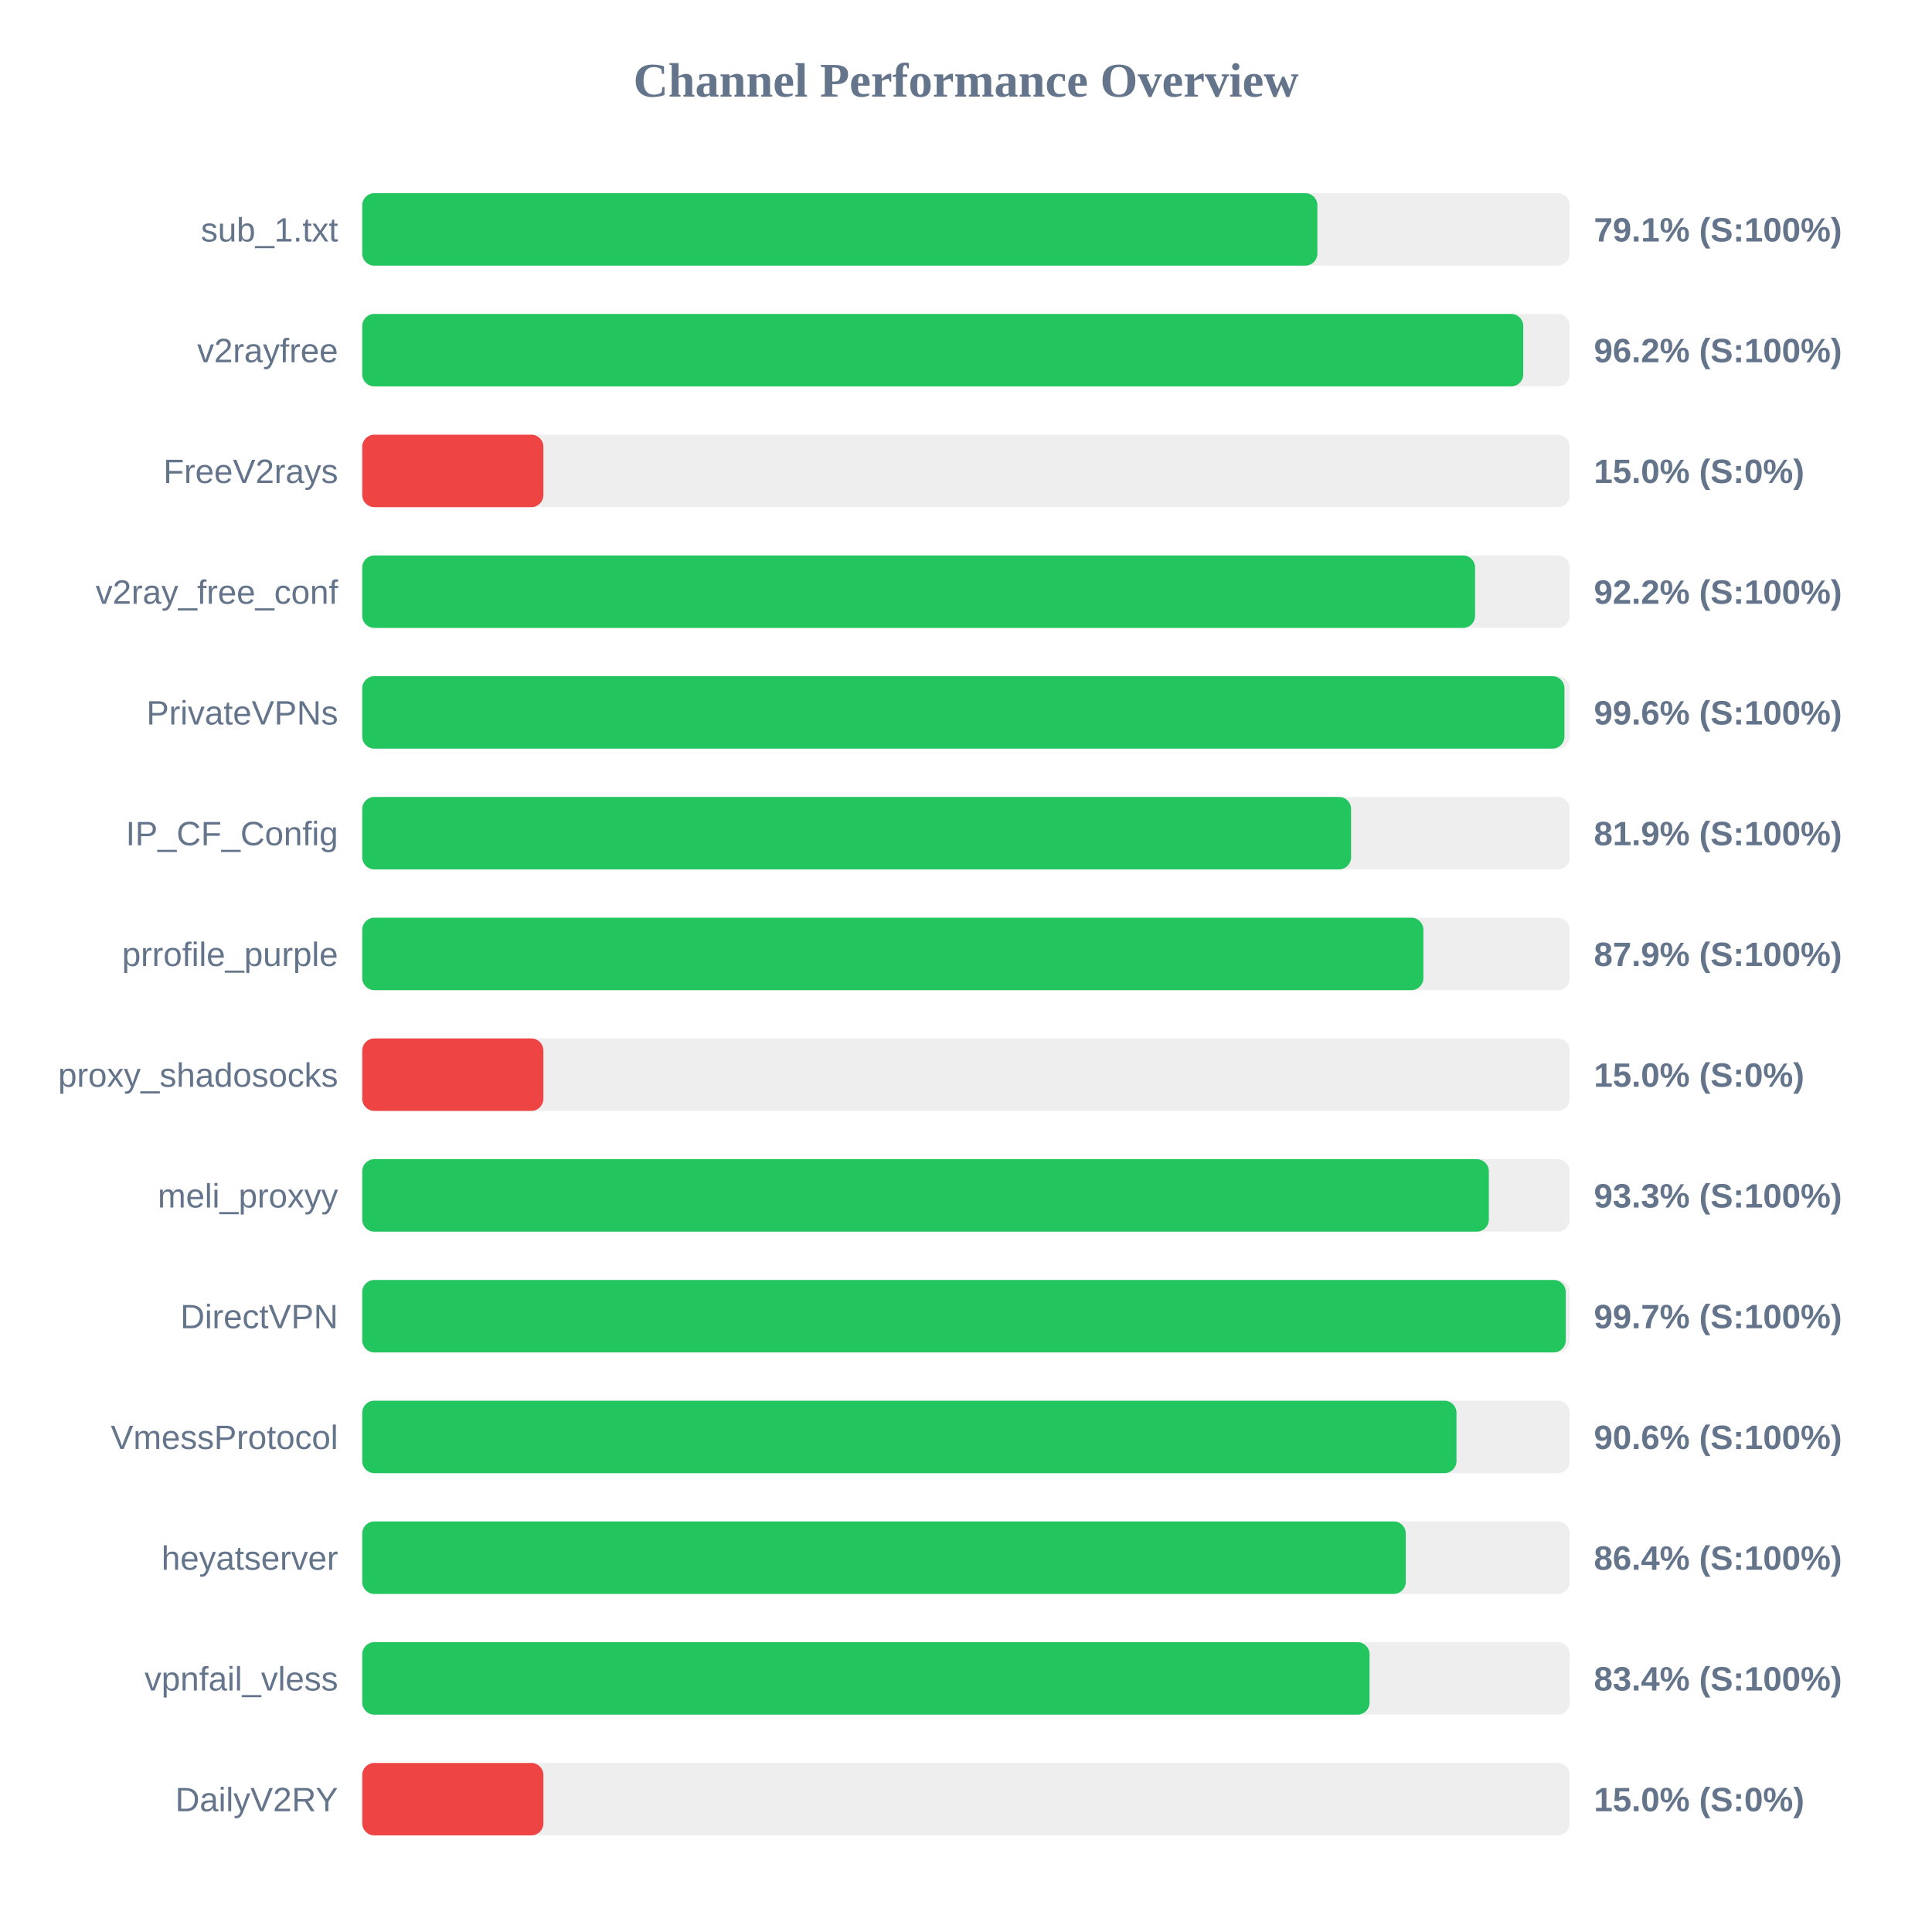
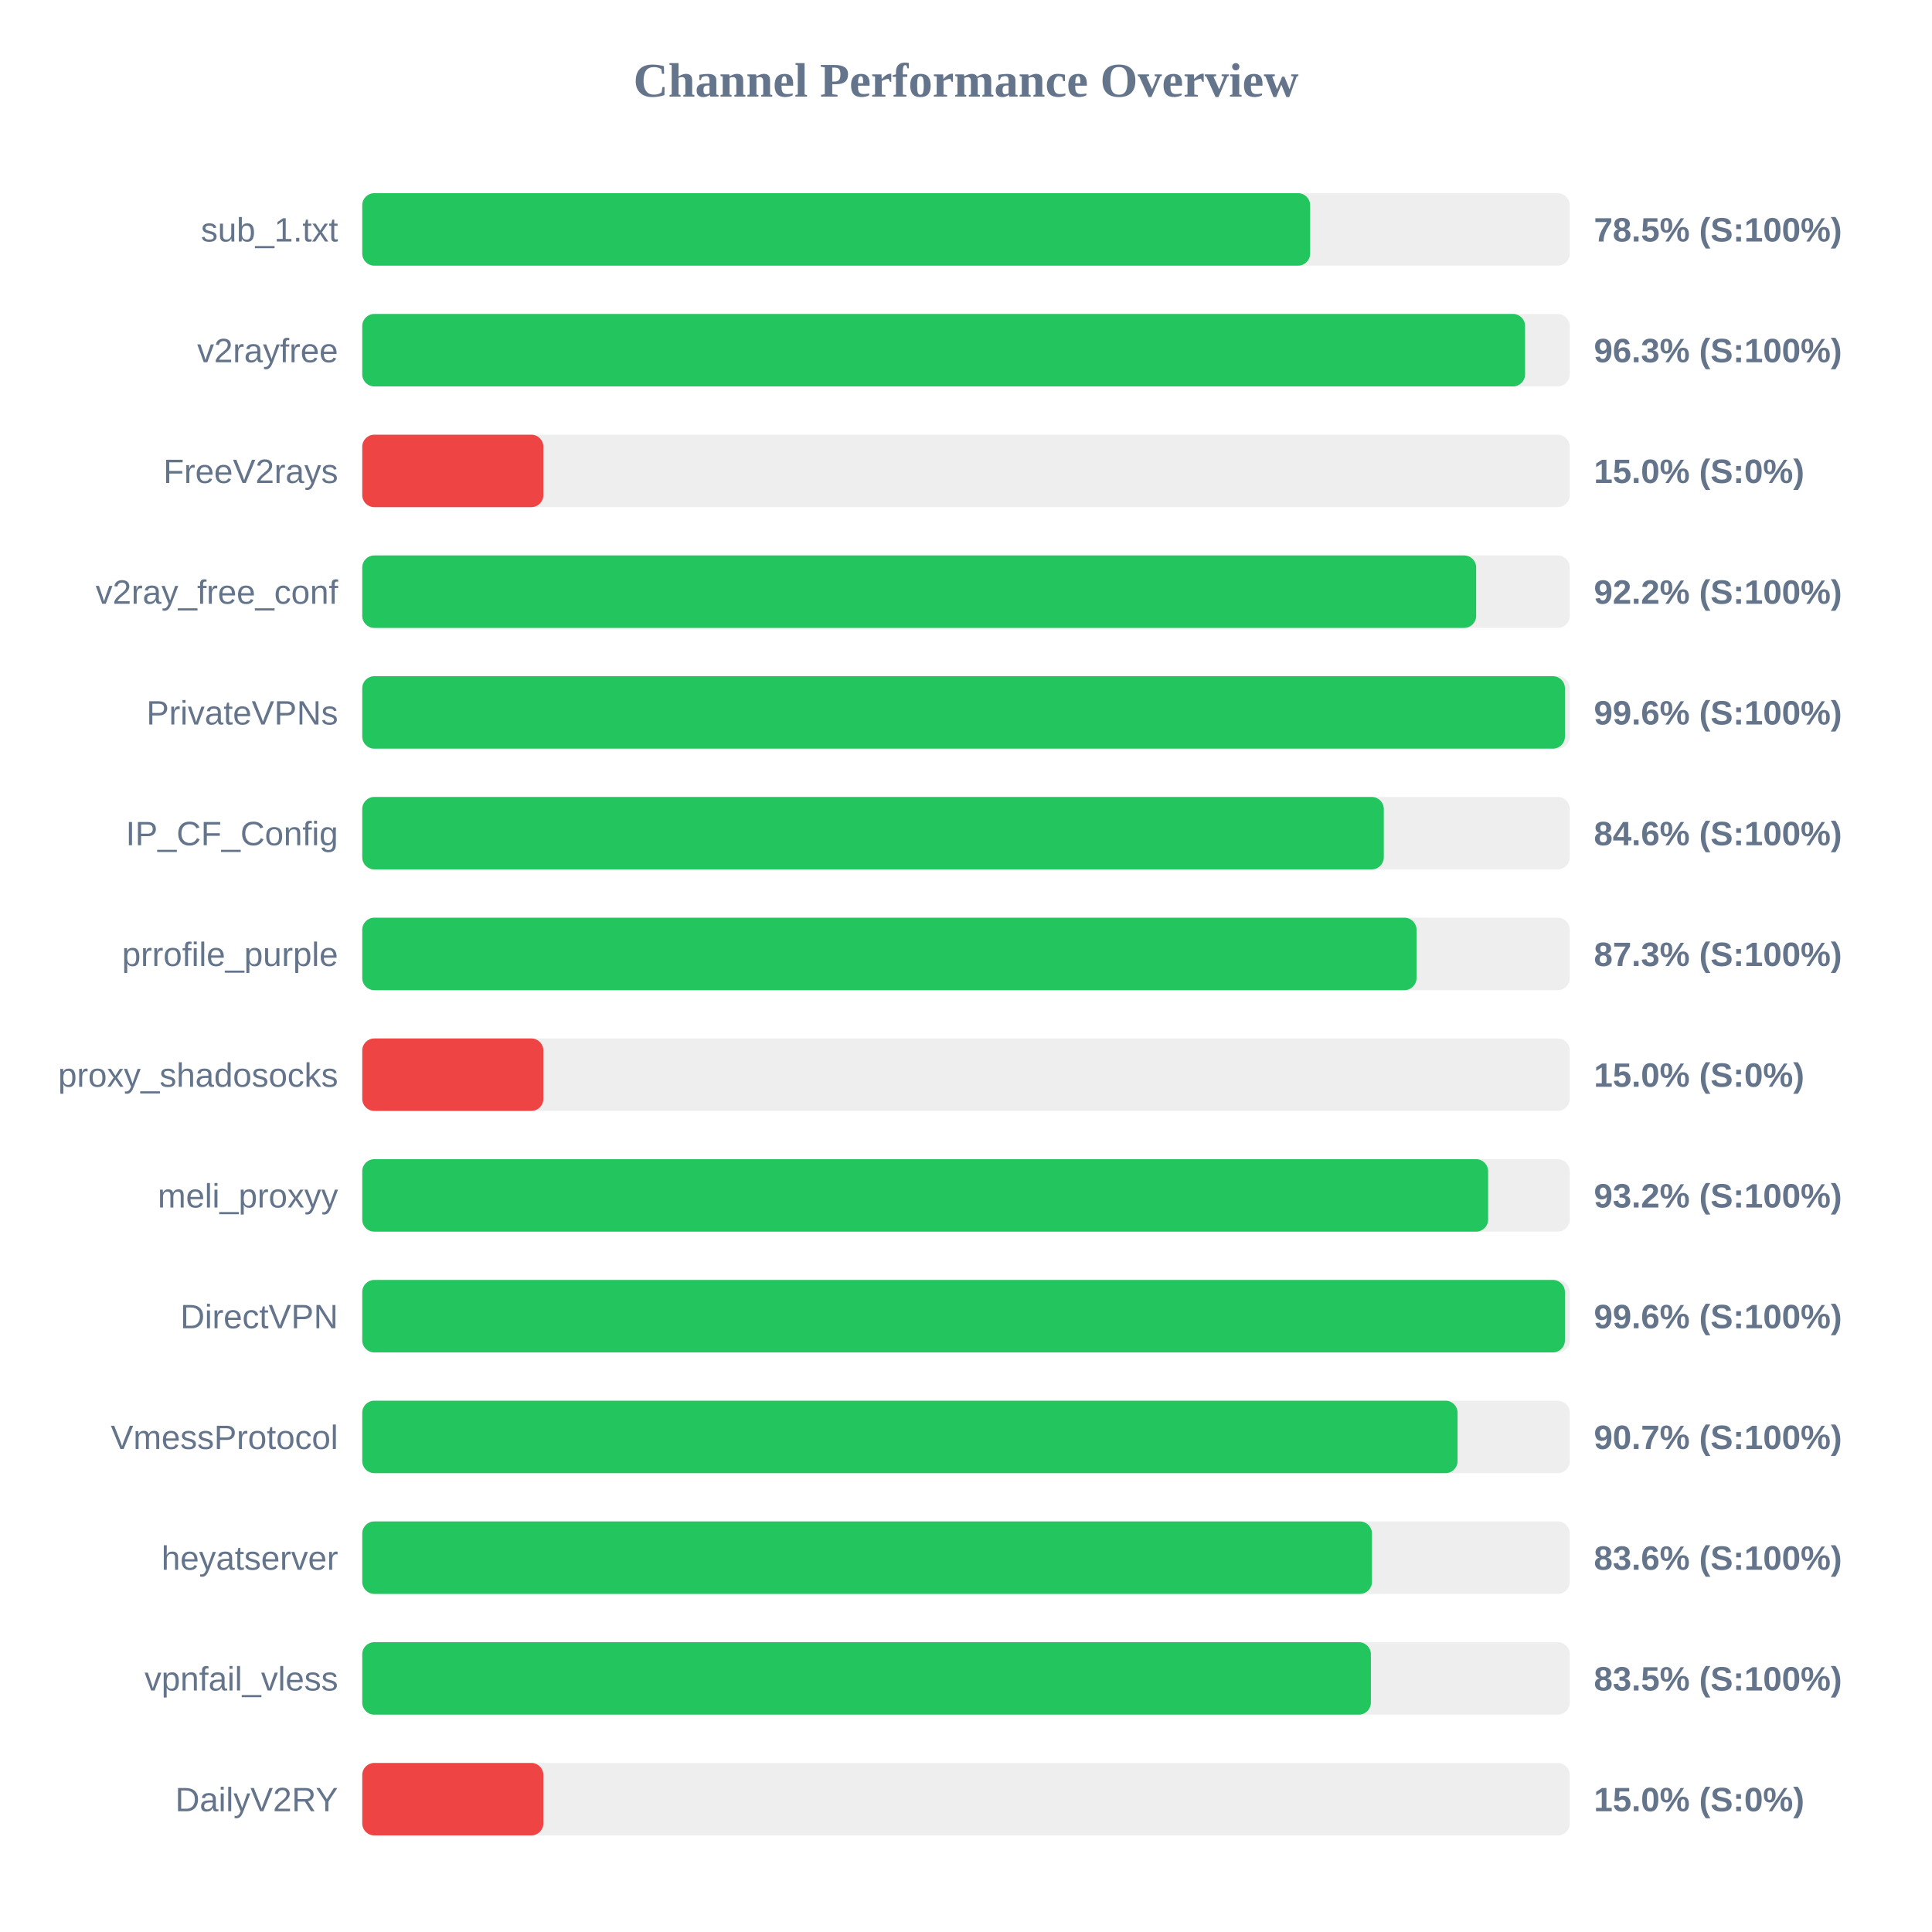
<svg xmlns="http://www.w3.org/2000/svg" width="800" height="800" version="1.1">
  <style>
        .row { font: 14px Arial; fill: #64748b; }
        .score { font: bold 14px Arial; fill: #64748b; }
    </style>
  <text x="400" y="40" text-anchor="middle" font-size="20px" font-weight="bold" fill="#64748b">Channel Performance Overview</text>
  <rect x="150" y="80" width="500" height="30" fill="#eee" rx="5" />
-   <rect x="150" y="80" width="395.5" height="30" fill="#22c55e" rx="5" />
+   <rect x="150" y="80" width="392.5" height="30" fill="#22c55e" rx="5" />
  <text x="140" y="100" text-anchor="end" class="row">sub_1.txt</text>
-   <text x="660" y="100" text-anchor="start" class="score">79.1% (S:100%)</text>
+   <text x="660" y="100" text-anchor="start" class="score">78.5% (S:100%)</text>
  <rect x="150" y="130" width="500" height="30" fill="#eee" rx="5" />
-   <rect x="150" y="130" width="480.75" height="30" fill="#22c55e" rx="5" />
+   <rect x="150" y="130" width="481.5" height="30" fill="#22c55e" rx="5" />
  <text x="140" y="150" text-anchor="end" class="row">v2rayfree</text>
-   <text x="660" y="150" text-anchor="start" class="score">96.2% (S:100%)</text>
+   <text x="660" y="150" text-anchor="start" class="score">96.3% (S:100%)</text>
  <rect x="150" y="180" width="500" height="30" fill="#eee" rx="5" />
  <rect x="150" y="180" width="75.0" height="30" fill="#ef4444" rx="5" />
  <text x="140" y="200" text-anchor="end" class="row">FreeV2rays</text>
  <text x="660" y="200" text-anchor="start" class="score">15.0% (S:0%)</text>
  <rect x="150" y="230" width="500" height="30" fill="#eee" rx="5" />
-   <rect x="150" y="230" width="460.8" height="30" fill="#22c55e" rx="5" />
+   <rect x="150" y="230" width="461.25" height="30" fill="#22c55e" rx="5" />
  <text x="140" y="250" text-anchor="end" class="row">v2ray_free_conf</text>
  <text x="660" y="250" text-anchor="start" class="score">92.2% (S:100%)</text>
  <rect x="150" y="280" width="500" height="30" fill="#eee" rx="5" />
-   <rect x="150" y="280" width="497.8" height="30" fill="#22c55e" rx="5" />
+   <rect x="150" y="280" width="498.0" height="30" fill="#22c55e" rx="5" />
  <text x="140" y="300" text-anchor="end" class="row">PrivateVPNs</text>
  <text x="660" y="300" text-anchor="start" class="score">99.6% (S:100%)</text>
  <rect x="150" y="330" width="500" height="30" fill="#eee" rx="5" />
-   <rect x="150" y="330" width="409.45" height="30" fill="#22c55e" rx="5" />
+   <rect x="150" y="330" width="423.0" height="30" fill="#22c55e" rx="5" />
  <text x="140" y="350" text-anchor="end" class="row">IP_CF_Config</text>
-   <text x="660" y="350" text-anchor="start" class="score">81.9% (S:100%)</text>
+   <text x="660" y="350" text-anchor="start" class="score">84.6% (S:100%)</text>
  <rect x="150" y="380" width="500" height="30" fill="#eee" rx="5" />
-   <rect x="150" y="380" width="439.4" height="30" fill="#22c55e" rx="5" />
+   <rect x="150" y="380" width="436.55" height="30" fill="#22c55e" rx="5" />
  <text x="140" y="400" text-anchor="end" class="row">prrofile_purple</text>
-   <text x="660" y="400" text-anchor="start" class="score">87.9% (S:100%)</text>
+   <text x="660" y="400" text-anchor="start" class="score">87.3% (S:100%)</text>
  <rect x="150" y="430" width="500" height="30" fill="#eee" rx="5" />
  <rect x="150" y="430" width="75.0" height="30" fill="#ef4444" rx="5" />
  <text x="140" y="450" text-anchor="end" class="row">proxy_shadosocks</text>
  <text x="660" y="450" text-anchor="start" class="score">15.0% (S:0%)</text>
  <rect x="150" y="480" width="500" height="30" fill="#eee" rx="5" />
-   <rect x="150" y="480" width="466.5" height="30" fill="#22c55e" rx="5" />
+   <rect x="150" y="480" width="466.2" height="30" fill="#22c55e" rx="5" />
  <text x="140" y="500" text-anchor="end" class="row">meli_proxyy</text>
-   <text x="660" y="500" text-anchor="start" class="score">93.3% (S:100%)</text>
+   <text x="660" y="500" text-anchor="start" class="score">93.2% (S:100%)</text>
  <rect x="150" y="530" width="500" height="30" fill="#eee" rx="5" />
-   <rect x="150" y="530" width="498.35" height="30" fill="#22c55e" rx="5" />
+   <rect x="150" y="530" width="498.0" height="30" fill="#22c55e" rx="5" />
  <text x="140" y="550" text-anchor="end" class="row">DirectVPN</text>
-   <text x="660" y="550" text-anchor="start" class="score">99.7% (S:100%)</text>
+   <text x="660" y="550" text-anchor="start" class="score">99.6% (S:100%)</text>
  <rect x="150" y="580" width="500" height="30" fill="#eee" rx="5" />
-   <rect x="150" y="580" width="453.1" height="30" fill="#22c55e" rx="5" />
+   <rect x="150" y="580" width="453.55" height="30" fill="#22c55e" rx="5" />
  <text x="140" y="600" text-anchor="end" class="row">VmessProtocol</text>
-   <text x="660" y="600" text-anchor="start" class="score">90.6% (S:100%)</text>
+   <text x="660" y="600" text-anchor="start" class="score">90.7% (S:100%)</text>
  <rect x="150" y="630" width="500" height="30" fill="#eee" rx="5" />
-   <rect x="150" y="630" width="432.1" height="30" fill="#22c55e" rx="5" />
+   <rect x="150" y="630" width="418.1" height="30" fill="#22c55e" rx="5" />
  <text x="140" y="650" text-anchor="end" class="row">heyatserver</text>
-   <text x="660" y="650" text-anchor="start" class="score">86.4% (S:100%)</text>
+   <text x="660" y="650" text-anchor="start" class="score">83.6% (S:100%)</text>
  <rect x="150" y="680" width="500" height="30" fill="#eee" rx="5" />
-   <rect x="150" y="680" width="417.1" height="30" fill="#22c55e" rx="5" />
+   <rect x="150" y="680" width="417.65" height="30" fill="#22c55e" rx="5" />
  <text x="140" y="700" text-anchor="end" class="row">vpnfail_vless</text>
-   <text x="660" y="700" text-anchor="start" class="score">83.4% (S:100%)</text>
+   <text x="660" y="700" text-anchor="start" class="score">83.5% (S:100%)</text>
  <rect x="150" y="730" width="500" height="30" fill="#eee" rx="5" />
  <rect x="150" y="730" width="75.0" height="30" fill="#ef4444" rx="5" />
  <text x="140" y="750" text-anchor="end" class="row">DailyV2RY</text>
  <text x="660" y="750" text-anchor="start" class="score">15.0% (S:0%)</text>
</svg>
